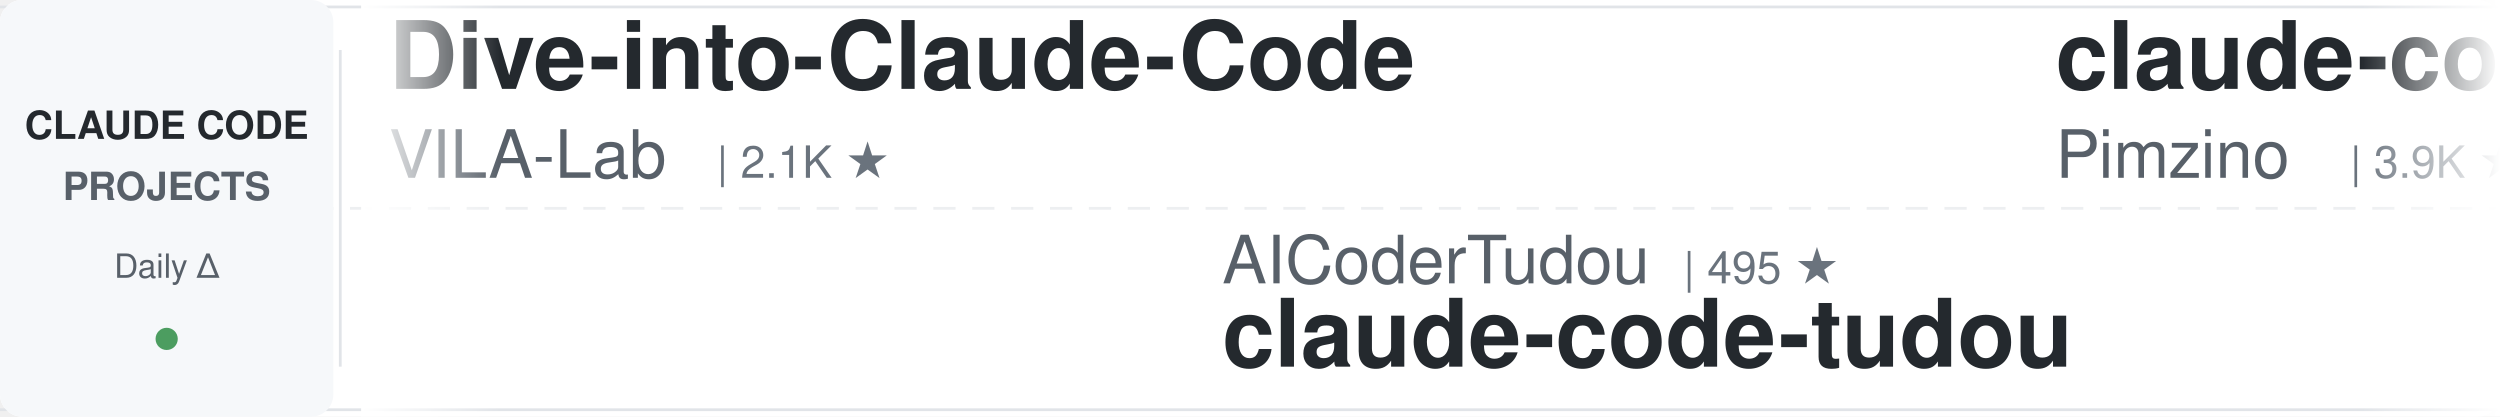
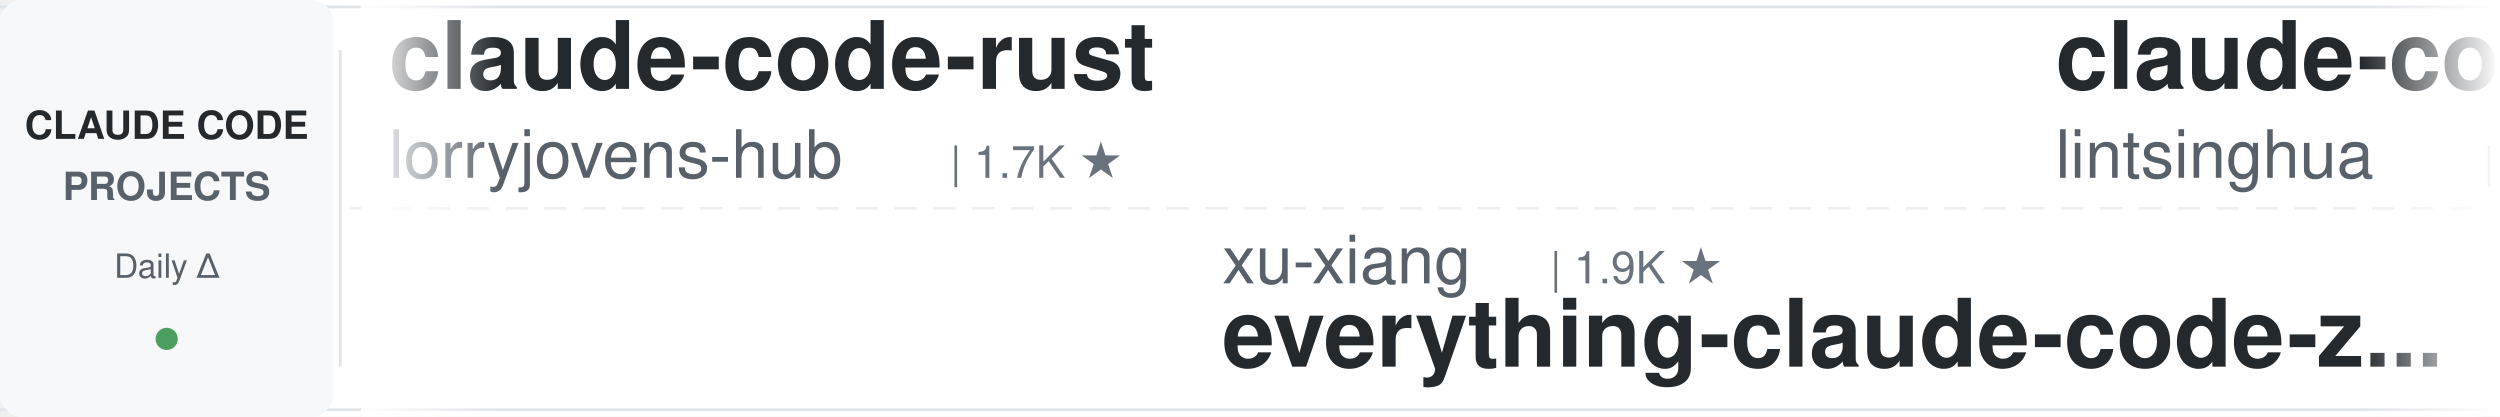
<svg xmlns="http://www.w3.org/2000/svg" width="900" height="150">
  <defs>
    <linearGradient id="leftFade" x1="0%" y1="0%" x2="100%" y2="0%">
      <stop offset="0%" style="stop-color:#ffffff;stop-opacity:1" />
      <stop offset="100%" style="stop-color:#ffffff;stop-opacity:0" />
    </linearGradient>
    <linearGradient id="rightFade" x1="0%" y1="0%" x2="100%" y2="0%">
      <stop offset="0%" style="stop-color:#ffffff;stop-opacity:0" />
      <stop offset="100%" style="stop-color:#ffffff;stop-opacity:1" />
    </linearGradient>
  </defs>
  <rect width="900" height="150" fill="#ffffff" rx="8" />
  <rect x="0" y="2" width="900" height="1" fill="#e1e4e8" />
  <rect x="0" y="147" width="900" height="1" fill="#e1e4e8" />
  <line x1="0" y1="75" x2="900" y2="75" stroke="#e1e4e8" stroke-width="1" stroke-dasharray="8 6" opacity="0.6" />
  <rect x="0" y="0" width="120" height="150" fill="#f6f8fa" rx="8" />
  <text x="60" y="50" font-family="-apple-system, BlinkMacSystemFont, 'Segoe UI', Helvetica, Arial, sans-serif" font-size="14" font-weight="600" fill="#24292e" text-anchor="middle">CLAUDE CODE</text>
  <text x="60" y="72" font-family="-apple-system, BlinkMacSystemFont, 'Segoe UI', Helvetica, Arial, sans-serif" font-size="14" font-weight="600" fill="#586069" text-anchor="middle">PROJECTS</text>
  <text x="60" y="100" font-family="-apple-system, BlinkMacSystemFont, 'Segoe UI', Helvetica, Arial, sans-serif" font-size="12" font-weight="500" fill="#586069" text-anchor="middle">Daily Δ</text>
  <circle cx="60" cy="122" r="4" fill="#22863a" opacity="0.8" />
  <rect x="122" y="18" width="1" height="114" fill="#e1e4e8" />
  <clipPath id="tickerClip">
    <rect x="130" y="0" width="770" height="150" />
  </clipPath>
  <g clip-path="url(#tickerClip)">
    <g id="tickerItems">
      <animateTransform attributeName="transform" attributeType="XML" type="translate" from="0 0" to="-3000 0" dur="54s" repeatCount="indefinite" />
      <g transform="translate(0, 0)">
-         <text x="140" y="32" font-family="-apple-system, BlinkMacSystemFont, 'Segoe UI', Helvetica, Arial, sans-serif" font-size="34" font-weight="600" fill="#24292e">Dive-into-Claude-Code</text>
-         <text x="140" y="64" font-family="-apple-system, BlinkMacSystemFont, 'Segoe UI', Helvetica, Arial, sans-serif" font-size="24" font-weight="400" fill="#586069">VILA-Lab</text>
-         <text x="258" y="64" font-family="-apple-system, BlinkMacSystemFont, 'Segoe UI', Helvetica, Arial, sans-serif" font-size="16" font-weight="500" fill="#6a737d">| 2.1K ★</text>
+         <text x="140" y="32" font-family="-apple-system, BlinkMacSystemFont, 'Segoe UI', Helvetica, Arial, sans-serif" font-size="34" font-weight="600" fill="#24292e">claude-code-rust</text>
+         <text x="140" y="64" font-family="-apple-system, BlinkMacSystemFont, 'Segoe UI', Helvetica, Arial, sans-serif" font-size="24" font-weight="400" fill="#586069">lorryjovens-hub</text>
+         <text x="342" y="64" font-family="-apple-system, BlinkMacSystemFont, 'Segoe UI', Helvetica, Arial, sans-serif" font-size="16" font-weight="500" fill="#6a737d">| 1.7K ★</text>
      </g>
      <g transform="translate(300, 0)">
-         <text x="140" y="102" font-family="-apple-system, BlinkMacSystemFont, 'Segoe UI', Helvetica, Arial, sans-serif" font-size="24" font-weight="400" fill="#586069">AICoderTudou</text>
-         <text x="306" y="102" font-family="-apple-system, BlinkMacSystemFont, 'Segoe UI', Helvetica, Arial, sans-serif" font-size="16" font-weight="500" fill="#6a737d">| 495 ★</text>
-         <text x="140" y="132" font-family="-apple-system, BlinkMacSystemFont, 'Segoe UI', Helvetica, Arial, sans-serif" font-size="34" font-weight="600" fill="#24292e">claude-code-tudou</text>
+         <text x="140" y="102" font-family="-apple-system, BlinkMacSystemFont, 'Segoe UI', Helvetica, Arial, sans-serif" font-size="24" font-weight="400" fill="#586069">xu-xiang</text>
+         <text x="258" y="102" font-family="-apple-system, BlinkMacSystemFont, 'Segoe UI', Helvetica, Arial, sans-serif" font-size="16" font-weight="500" fill="#6a737d">| 1.9K ★</text>
+         <text x="140" y="132" font-family="-apple-system, BlinkMacSystemFont, 'Segoe UI', Helvetica, Arial, sans-serif" font-size="34" font-weight="600" fill="#24292e">everything-claude-code-z...</text>
      </g>
      <g transform="translate(600, 0)">
-         <text x="140" y="32" font-family="-apple-system, BlinkMacSystemFont, 'Segoe UI', Helvetica, Arial, sans-serif" font-size="34" font-weight="600" fill="#24292e">claude-code-spec-workflo...</text>
-         <text x="140" y="64" font-family="-apple-system, BlinkMacSystemFont, 'Segoe UI', Helvetica, Arial, sans-serif" font-size="24" font-weight="400" fill="#586069">Pimzino</text>
-         <text x="246" y="64" font-family="-apple-system, BlinkMacSystemFont, 'Segoe UI', Helvetica, Arial, sans-serif" font-size="16" font-weight="500" fill="#6a737d">| 3.9K ★</text>
+         <text x="140" y="32" font-family="-apple-system, BlinkMacSystemFont, 'Segoe UI', Helvetica, Arial, sans-serif" font-size="34" font-weight="600" fill="#24292e">claude-code-book</text>
+         <text x="140" y="64" font-family="-apple-system, BlinkMacSystemFont, 'Segoe UI', Helvetica, Arial, sans-serif" font-size="24" font-weight="400" fill="#586069">lintsinghua</text>
+         <text x="294" y="64" font-family="-apple-system, BlinkMacSystemFont, 'Segoe UI', Helvetica, Arial, sans-serif" font-size="16" font-weight="500" fill="#6a737d">| 4.2K ★</text>
      </g>
      <g transform="translate(900, 0)">
-         <text x="140" y="102" font-family="-apple-system, BlinkMacSystemFont, 'Segoe UI', Helvetica, Arial, sans-serif" font-size="24" font-weight="400" fill="#586069">Windy3f3f3f3f</text>
-         <text x="318" y="102" font-family="-apple-system, BlinkMacSystemFont, 'Segoe UI', Helvetica, Arial, sans-serif" font-size="16" font-weight="500" fill="#6a737d">| 3.6K ★</text>
-         <text x="140" y="132" font-family="-apple-system, BlinkMacSystemFont, 'Segoe UI', Helvetica, Arial, sans-serif" font-size="34" font-weight="600" fill="#24292e">how-claude-code-works</text>
+         <text x="140" y="102" font-family="-apple-system, BlinkMacSystemFont, 'Segoe UI', Helvetica, Arial, sans-serif" font-size="24" font-weight="400" fill="#586069">huangjia2019</text>
+         <text x="306" y="102" font-family="-apple-system, BlinkMacSystemFont, 'Segoe UI', Helvetica, Arial, sans-serif" font-size="16" font-weight="500" fill="#6a737d">| 1.1K ★</text>
+         <text x="140" y="132" font-family="-apple-system, BlinkMacSystemFont, 'Segoe UI', Helvetica, Arial, sans-serif" font-size="34" font-weight="600" fill="#24292e">claude-code-engineering</text>
      </g>
      <g transform="translate(1200, 0)">
-         <text x="140" y="32" font-family="-apple-system, BlinkMacSystemFont, 'Segoe UI', Helvetica, Arial, sans-serif" font-size="34" font-weight="600" fill="#24292e">free-claude-code</text>
-         <text x="140" y="64" font-family="-apple-system, BlinkMacSystemFont, 'Segoe UI', Helvetica, Arial, sans-serif" font-size="24" font-weight="400" fill="#586069">Alishahryar1</text>
-         <text x="306" y="64" font-family="-apple-system, BlinkMacSystemFont, 'Segoe UI', Helvetica, Arial, sans-serif" font-size="16" font-weight="500" fill="#6a737d">| 54.6K ★</text>
+         <text x="140" y="32" font-family="-apple-system, BlinkMacSystemFont, 'Segoe UI', Helvetica, Arial, sans-serif" font-size="34" font-weight="600" fill="#24292e">ClaudeCodeAgents</text>
+         <text x="140" y="64" font-family="-apple-system, BlinkMacSystemFont, 'Segoe UI', Helvetica, Arial, sans-serif" font-size="24" font-weight="400" fill="#586069">darcyegb</text>
+         <text x="258" y="64" font-family="-apple-system, BlinkMacSystemFont, 'Segoe UI', Helvetica, Arial, sans-serif" font-size="16" font-weight="500" fill="#6a737d">| 762 ★</text>
      </g>
      <g transform="translate(1500, 0)">
-         <text x="140" y="102" font-family="-apple-system, BlinkMacSystemFont, 'Segoe UI', Helvetica, Arial, sans-serif" font-size="24" font-weight="400" fill="#586069">Chachamaru127</text>
-         <text x="318" y="102" font-family="-apple-system, BlinkMacSystemFont, 'Segoe UI', Helvetica, Arial, sans-serif" font-size="16" font-weight="500" fill="#6a737d">| 3.1K ★</text>
-         <text x="140" y="132" font-family="-apple-system, BlinkMacSystemFont, 'Segoe UI', Helvetica, Arial, sans-serif" font-size="34" font-weight="600" fill="#24292e">claude-code-harness</text>
+         <text x="140" y="102" font-family="-apple-system, BlinkMacSystemFont, 'Segoe UI', Helvetica, Arial, sans-serif" font-size="24" font-weight="400" fill="#586069">Yeachan-Heo</text>
+         <text x="294" y="102" font-family="-apple-system, BlinkMacSystemFont, 'Segoe UI', Helvetica, Arial, sans-serif" font-size="16" font-weight="500" fill="#6a737d">| 39.1K ★</text>
+         <text x="140" y="132" font-family="-apple-system, BlinkMacSystemFont, 'Segoe UI', Helvetica, Arial, sans-serif" font-size="34" font-weight="600" fill="#24292e">oh-my-claudecode</text>
      </g>
      <g transform="translate(1800, 0)">
-         <text x="140" y="32" font-family="-apple-system, BlinkMacSystemFont, 'Segoe UI', Helvetica, Arial, sans-serif" font-size="34" font-weight="600" fill="#24292e">claude_code_src</text>
-         <text x="140" y="64" font-family="-apple-system, BlinkMacSystemFont, 'Segoe UI', Helvetica, Arial, sans-serif" font-size="24" font-weight="400" fill="#586069">ponponon</text>
-         <text x="258" y="64" font-family="-apple-system, BlinkMacSystemFont, 'Segoe UI', Helvetica, Arial, sans-serif" font-size="16" font-weight="500" fill="#6a737d">| 2.3K ★</text>
+         <text x="140" y="32" font-family="-apple-system, BlinkMacSystemFont, 'Segoe UI', Helvetica, Arial, sans-serif" font-size="34" font-weight="600" fill="#24292e">claude-code-security-rev...</text>
+         <text x="140" y="64" font-family="-apple-system, BlinkMacSystemFont, 'Segoe UI', Helvetica, Arial, sans-serif" font-size="24" font-weight="400" fill="#586069">anthropics</text>
+         <text x="282" y="64" font-family="-apple-system, BlinkMacSystemFont, 'Segoe UI', Helvetica, Arial, sans-serif" font-size="16" font-weight="500" fill="#6a737d">| 6.2K ★</text>
      </g>
      <g transform="translate(2100, 0)">
-         <text x="140" y="102" font-family="-apple-system, BlinkMacSystemFont, 'Segoe UI', Helvetica, Arial, sans-serif" font-size="24" font-weight="400" fill="#586069">Windy3f3f3f3f</text>
-         <text x="318" y="102" font-family="-apple-system, BlinkMacSystemFont, 'Segoe UI', Helvetica, Arial, sans-serif" font-size="16" font-weight="500" fill="#6a737d">| 2.7K ★</text>
-         <text x="140" y="132" font-family="-apple-system, BlinkMacSystemFont, 'Segoe UI', Helvetica, Arial, sans-serif" font-size="34" font-weight="600" fill="#24292e">claude-code-from-scratch</text>
+         <text x="140" y="102" font-family="-apple-system, BlinkMacSystemFont, 'Segoe UI', Helvetica, Arial, sans-serif" font-size="24" font-weight="400" fill="#586069">rohitg00</text>
+         <text x="258" y="102" font-family="-apple-system, BlinkMacSystemFont, 'Segoe UI', Helvetica, Arial, sans-serif" font-size="16" font-weight="500" fill="#6a737d">| 2.6K ★</text>
+         <text x="140" y="132" font-family="-apple-system, BlinkMacSystemFont, 'Segoe UI', Helvetica, Arial, sans-serif" font-size="34" font-weight="600" fill="#24292e">awesome-claude-code-tool...</text>
      </g>
      <g transform="translate(2400, 0)">
-         <text x="140" y="32" font-family="-apple-system, BlinkMacSystemFont, 'Segoe UI', Helvetica, Arial, sans-serif" font-size="34" font-weight="600" fill="#24292e">claude-code-best-practic...</text>
-         <text x="140" y="64" font-family="-apple-system, BlinkMacSystemFont, 'Segoe UI', Helvetica, Arial, sans-serif" font-size="24" font-weight="400" fill="#586069">shanraisshan</text>
-         <text x="306" y="64" font-family="-apple-system, BlinkMacSystemFont, 'Segoe UI', Helvetica, Arial, sans-serif" font-size="16" font-weight="500" fill="#6a737d">| 65.8K ★</text>
+         <text x="140" y="32" font-family="-apple-system, BlinkMacSystemFont, 'Segoe UI', Helvetica, Arial, sans-serif" font-size="34" font-weight="600" fill="#24292e">learn-claude-code</text>
+         <text x="140" y="64" font-family="-apple-system, BlinkMacSystemFont, 'Segoe UI', Helvetica, Arial, sans-serif" font-size="24" font-weight="400" fill="#586069">shareAI-lab</text>
+         <text x="294" y="64" font-family="-apple-system, BlinkMacSystemFont, 'Segoe UI', Helvetica, Arial, sans-serif" font-size="16" font-weight="500" fill="#6a737d">| 76.6K ★</text>
      </g>
      <g transform="translate(2700, 0)">
-         <text x="140" y="102" font-family="-apple-system, BlinkMacSystemFont, 'Segoe UI', Helvetica, Arial, sans-serif" font-size="24" font-weight="400" fill="#586069">edmund-io</text>
-         <text x="270" y="102" font-family="-apple-system, BlinkMacSystemFont, 'Segoe UI', Helvetica, Arial, sans-serif" font-size="16" font-weight="500" fill="#6a737d">| 1.5K ★</text>
-         <text x="140" y="132" font-family="-apple-system, BlinkMacSystemFont, 'Segoe UI', Helvetica, Arial, sans-serif" font-size="34" font-weight="600" fill="#24292e">edmunds-claude-code</text>
+         <text x="140" y="102" font-family="-apple-system, BlinkMacSystemFont, 'Segoe UI', Helvetica, Arial, sans-serif" font-size="24" font-weight="400" fill="#586069">digitalsamba</text>
+         <text x="306" y="102" font-family="-apple-system, BlinkMacSystemFont, 'Segoe UI', Helvetica, Arial, sans-serif" font-size="16" font-weight="500" fill="#6a737d">| 2.1K ★</text>
+         <text x="140" y="132" font-family="-apple-system, BlinkMacSystemFont, 'Segoe UI', Helvetica, Arial, sans-serif" font-size="34" font-weight="600" fill="#24292e">claude-code-video-toolki...</text>
      </g>
      <g transform="translate(3000, 0)">
-         <text x="140" y="32" font-family="-apple-system, BlinkMacSystemFont, 'Segoe UI', Helvetica, Arial, sans-serif" font-size="34" font-weight="600" fill="#24292e">Dive-into-Claude-Code</text>
-         <text x="140" y="64" font-family="-apple-system, BlinkMacSystemFont, 'Segoe UI', Helvetica, Arial, sans-serif" font-size="24" font-weight="400" fill="#586069">VILA-Lab</text>
-         <text x="258" y="64" font-family="-apple-system, BlinkMacSystemFont, 'Segoe UI', Helvetica, Arial, sans-serif" font-size="16" font-weight="500" fill="#6a737d">| 2.1K ★</text>
+         <text x="140" y="32" font-family="-apple-system, BlinkMacSystemFont, 'Segoe UI', Helvetica, Arial, sans-serif" font-size="34" font-weight="600" fill="#24292e">claude-code-rust</text>
+         <text x="140" y="64" font-family="-apple-system, BlinkMacSystemFont, 'Segoe UI', Helvetica, Arial, sans-serif" font-size="24" font-weight="400" fill="#586069">lorryjovens-hub</text>
+         <text x="342" y="64" font-family="-apple-system, BlinkMacSystemFont, 'Segoe UI', Helvetica, Arial, sans-serif" font-size="16" font-weight="500" fill="#6a737d">| 1.7K ★</text>
      </g>
      <g transform="translate(3300, 0)">
-         <text x="140" y="102" font-family="-apple-system, BlinkMacSystemFont, 'Segoe UI', Helvetica, Arial, sans-serif" font-size="24" font-weight="400" fill="#586069">AICoderTudou</text>
-         <text x="306" y="102" font-family="-apple-system, BlinkMacSystemFont, 'Segoe UI', Helvetica, Arial, sans-serif" font-size="16" font-weight="500" fill="#6a737d">| 495 ★</text>
-         <text x="140" y="132" font-family="-apple-system, BlinkMacSystemFont, 'Segoe UI', Helvetica, Arial, sans-serif" font-size="34" font-weight="600" fill="#24292e">claude-code-tudou</text>
+         <text x="140" y="102" font-family="-apple-system, BlinkMacSystemFont, 'Segoe UI', Helvetica, Arial, sans-serif" font-size="24" font-weight="400" fill="#586069">xu-xiang</text>
+         <text x="258" y="102" font-family="-apple-system, BlinkMacSystemFont, 'Segoe UI', Helvetica, Arial, sans-serif" font-size="16" font-weight="500" fill="#6a737d">| 1.9K ★</text>
+         <text x="140" y="132" font-family="-apple-system, BlinkMacSystemFont, 'Segoe UI', Helvetica, Arial, sans-serif" font-size="34" font-weight="600" fill="#24292e">everything-claude-code-z...</text>
      </g>
      <g transform="translate(3600, 0)">
-         <text x="140" y="32" font-family="-apple-system, BlinkMacSystemFont, 'Segoe UI', Helvetica, Arial, sans-serif" font-size="34" font-weight="600" fill="#24292e">claude-code-spec-workflo...</text>
-         <text x="140" y="64" font-family="-apple-system, BlinkMacSystemFont, 'Segoe UI', Helvetica, Arial, sans-serif" font-size="24" font-weight="400" fill="#586069">Pimzino</text>
-         <text x="246" y="64" font-family="-apple-system, BlinkMacSystemFont, 'Segoe UI', Helvetica, Arial, sans-serif" font-size="16" font-weight="500" fill="#6a737d">| 3.9K ★</text>
+         <text x="140" y="32" font-family="-apple-system, BlinkMacSystemFont, 'Segoe UI', Helvetica, Arial, sans-serif" font-size="34" font-weight="600" fill="#24292e">claude-code-book</text>
+         <text x="140" y="64" font-family="-apple-system, BlinkMacSystemFont, 'Segoe UI', Helvetica, Arial, sans-serif" font-size="24" font-weight="400" fill="#586069">lintsinghua</text>
+         <text x="294" y="64" font-family="-apple-system, BlinkMacSystemFont, 'Segoe UI', Helvetica, Arial, sans-serif" font-size="16" font-weight="500" fill="#6a737d">| 4.2K ★</text>
      </g>
      <g transform="translate(3900, 0)">
-         <text x="140" y="102" font-family="-apple-system, BlinkMacSystemFont, 'Segoe UI', Helvetica, Arial, sans-serif" font-size="24" font-weight="400" fill="#586069">Windy3f3f3f3f</text>
-         <text x="318" y="102" font-family="-apple-system, BlinkMacSystemFont, 'Segoe UI', Helvetica, Arial, sans-serif" font-size="16" font-weight="500" fill="#6a737d">| 3.6K ★</text>
-         <text x="140" y="132" font-family="-apple-system, BlinkMacSystemFont, 'Segoe UI', Helvetica, Arial, sans-serif" font-size="34" font-weight="600" fill="#24292e">how-claude-code-works</text>
+         <text x="140" y="102" font-family="-apple-system, BlinkMacSystemFont, 'Segoe UI', Helvetica, Arial, sans-serif" font-size="24" font-weight="400" fill="#586069">huangjia2019</text>
+         <text x="306" y="102" font-family="-apple-system, BlinkMacSystemFont, 'Segoe UI', Helvetica, Arial, sans-serif" font-size="16" font-weight="500" fill="#6a737d">| 1.1K ★</text>
+         <text x="140" y="132" font-family="-apple-system, BlinkMacSystemFont, 'Segoe UI', Helvetica, Arial, sans-serif" font-size="34" font-weight="600" fill="#24292e">claude-code-engineering</text>
      </g>
    </g>
  </g>
  <rect x="130" y="0" width="50" height="150" fill="url(#leftFade)" />
  <rect x="850" y="0" width="50" height="150" fill="url(#rightFade)" />
</svg>
